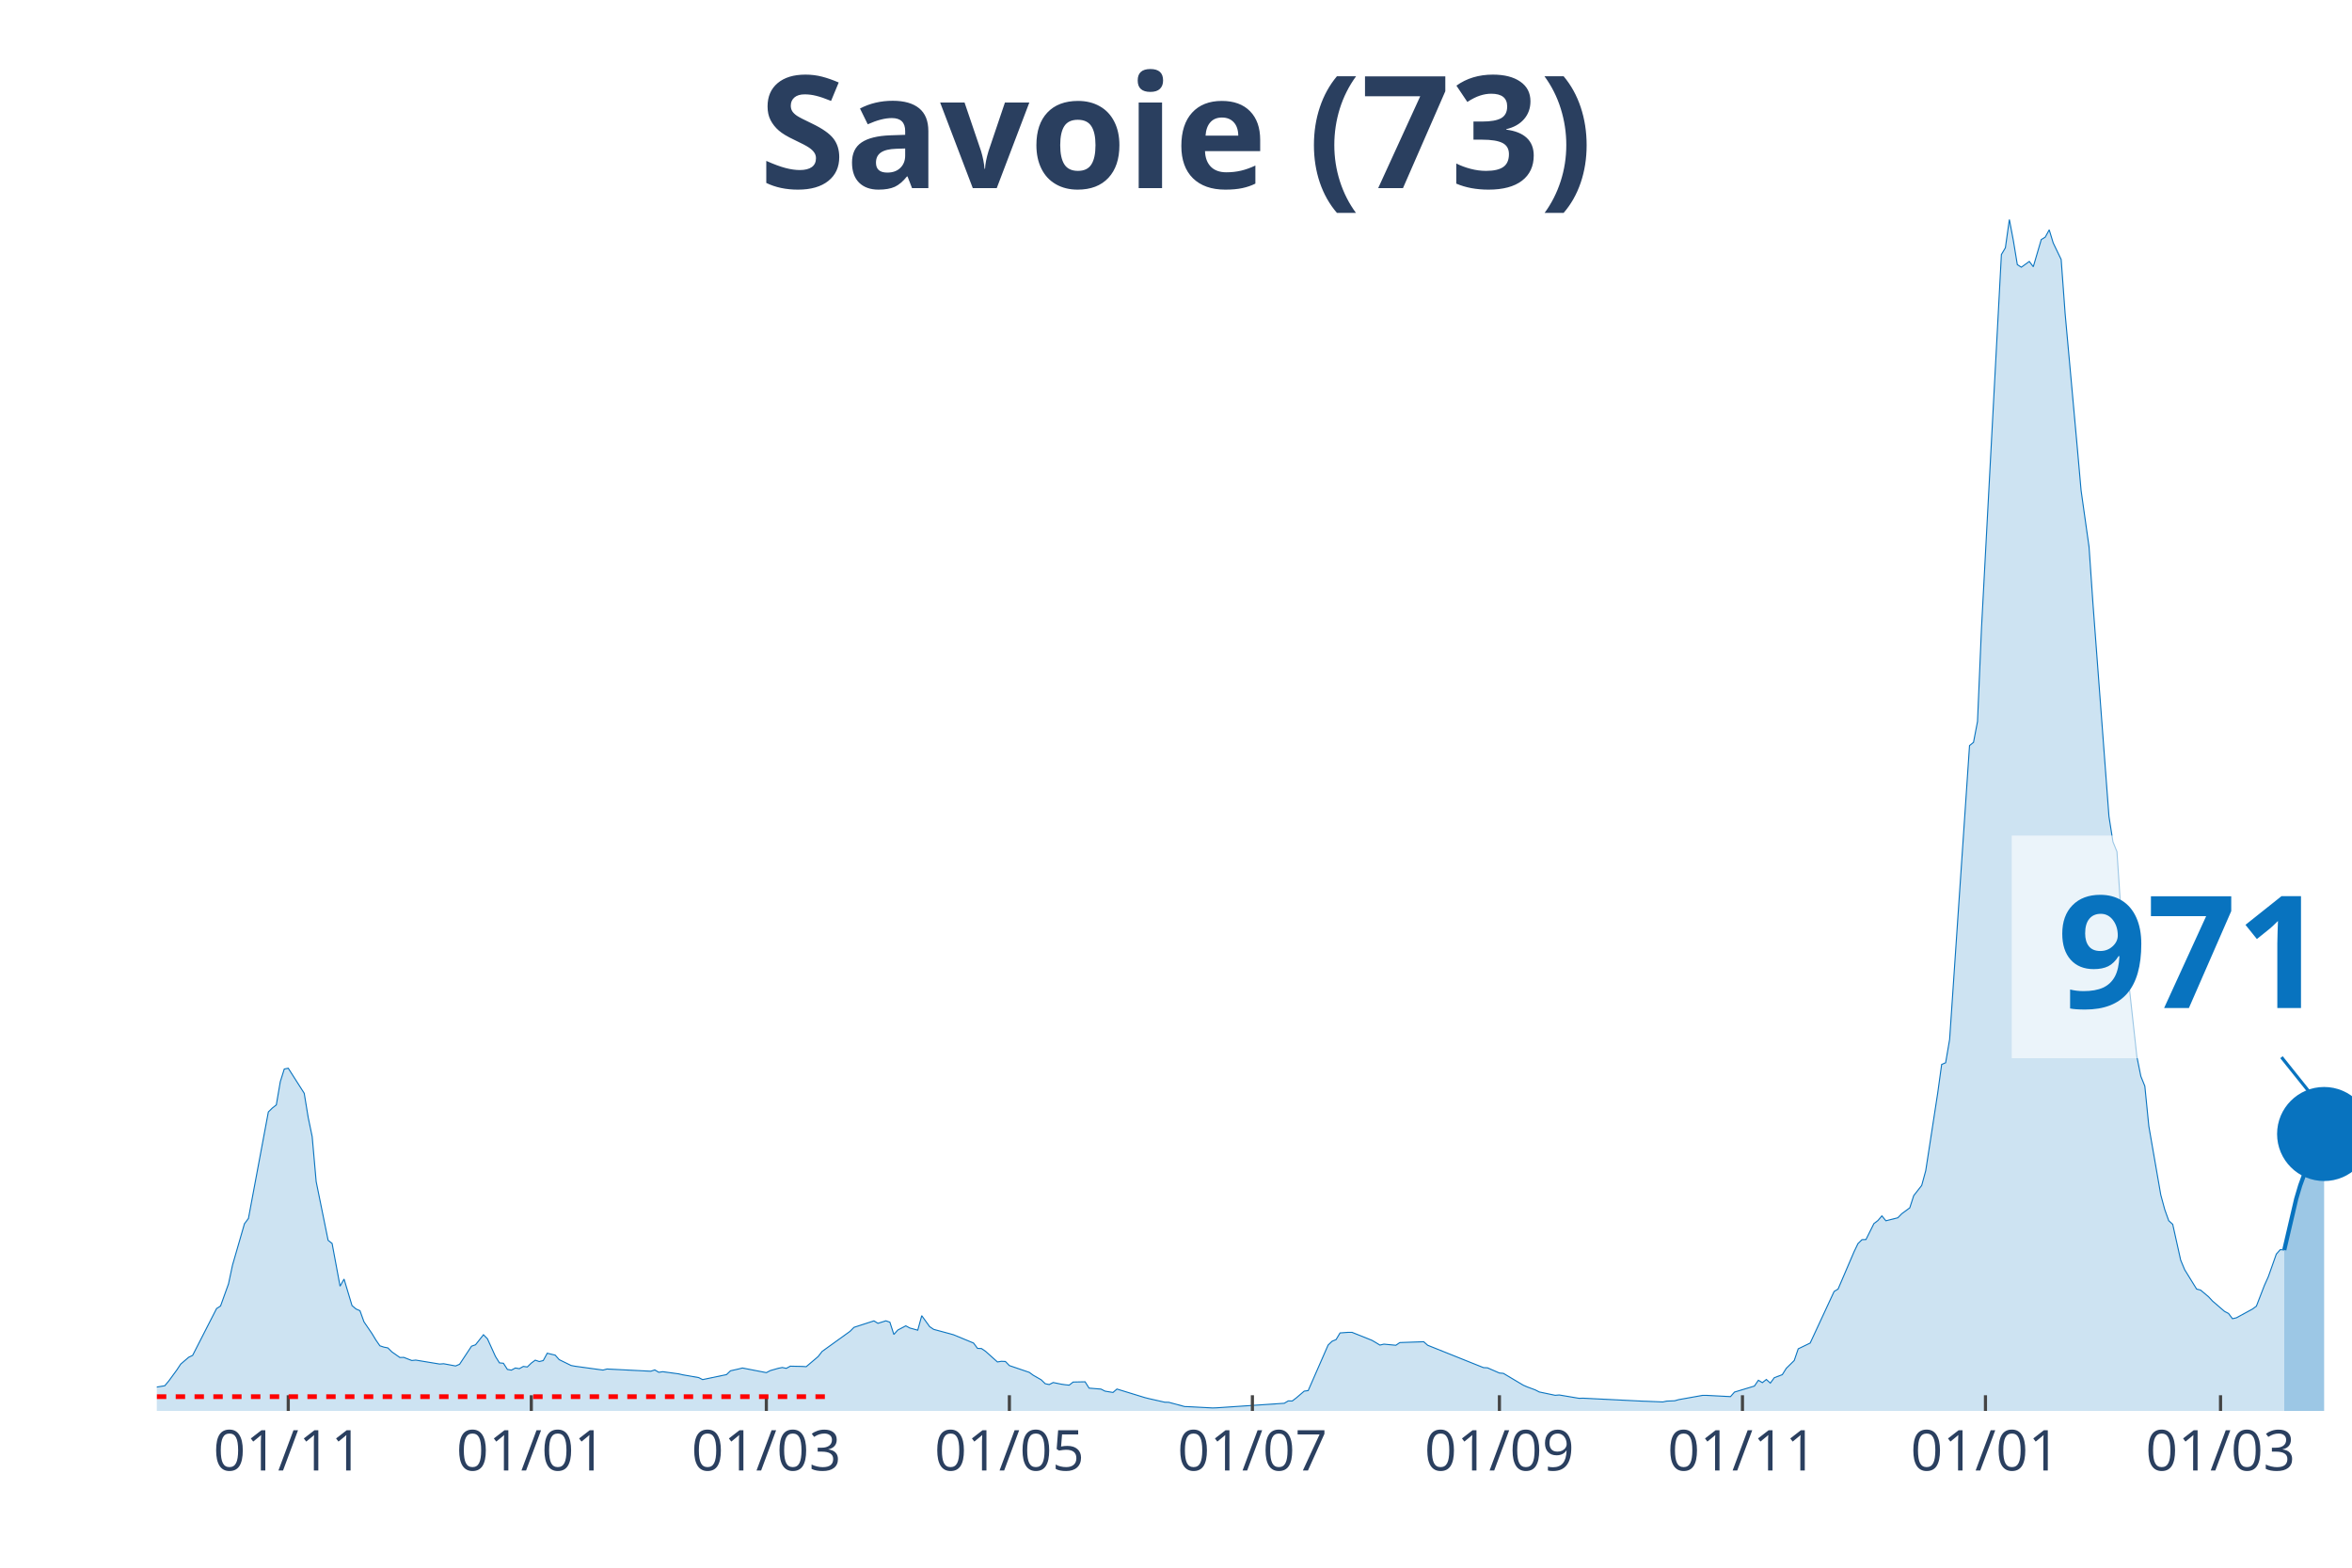
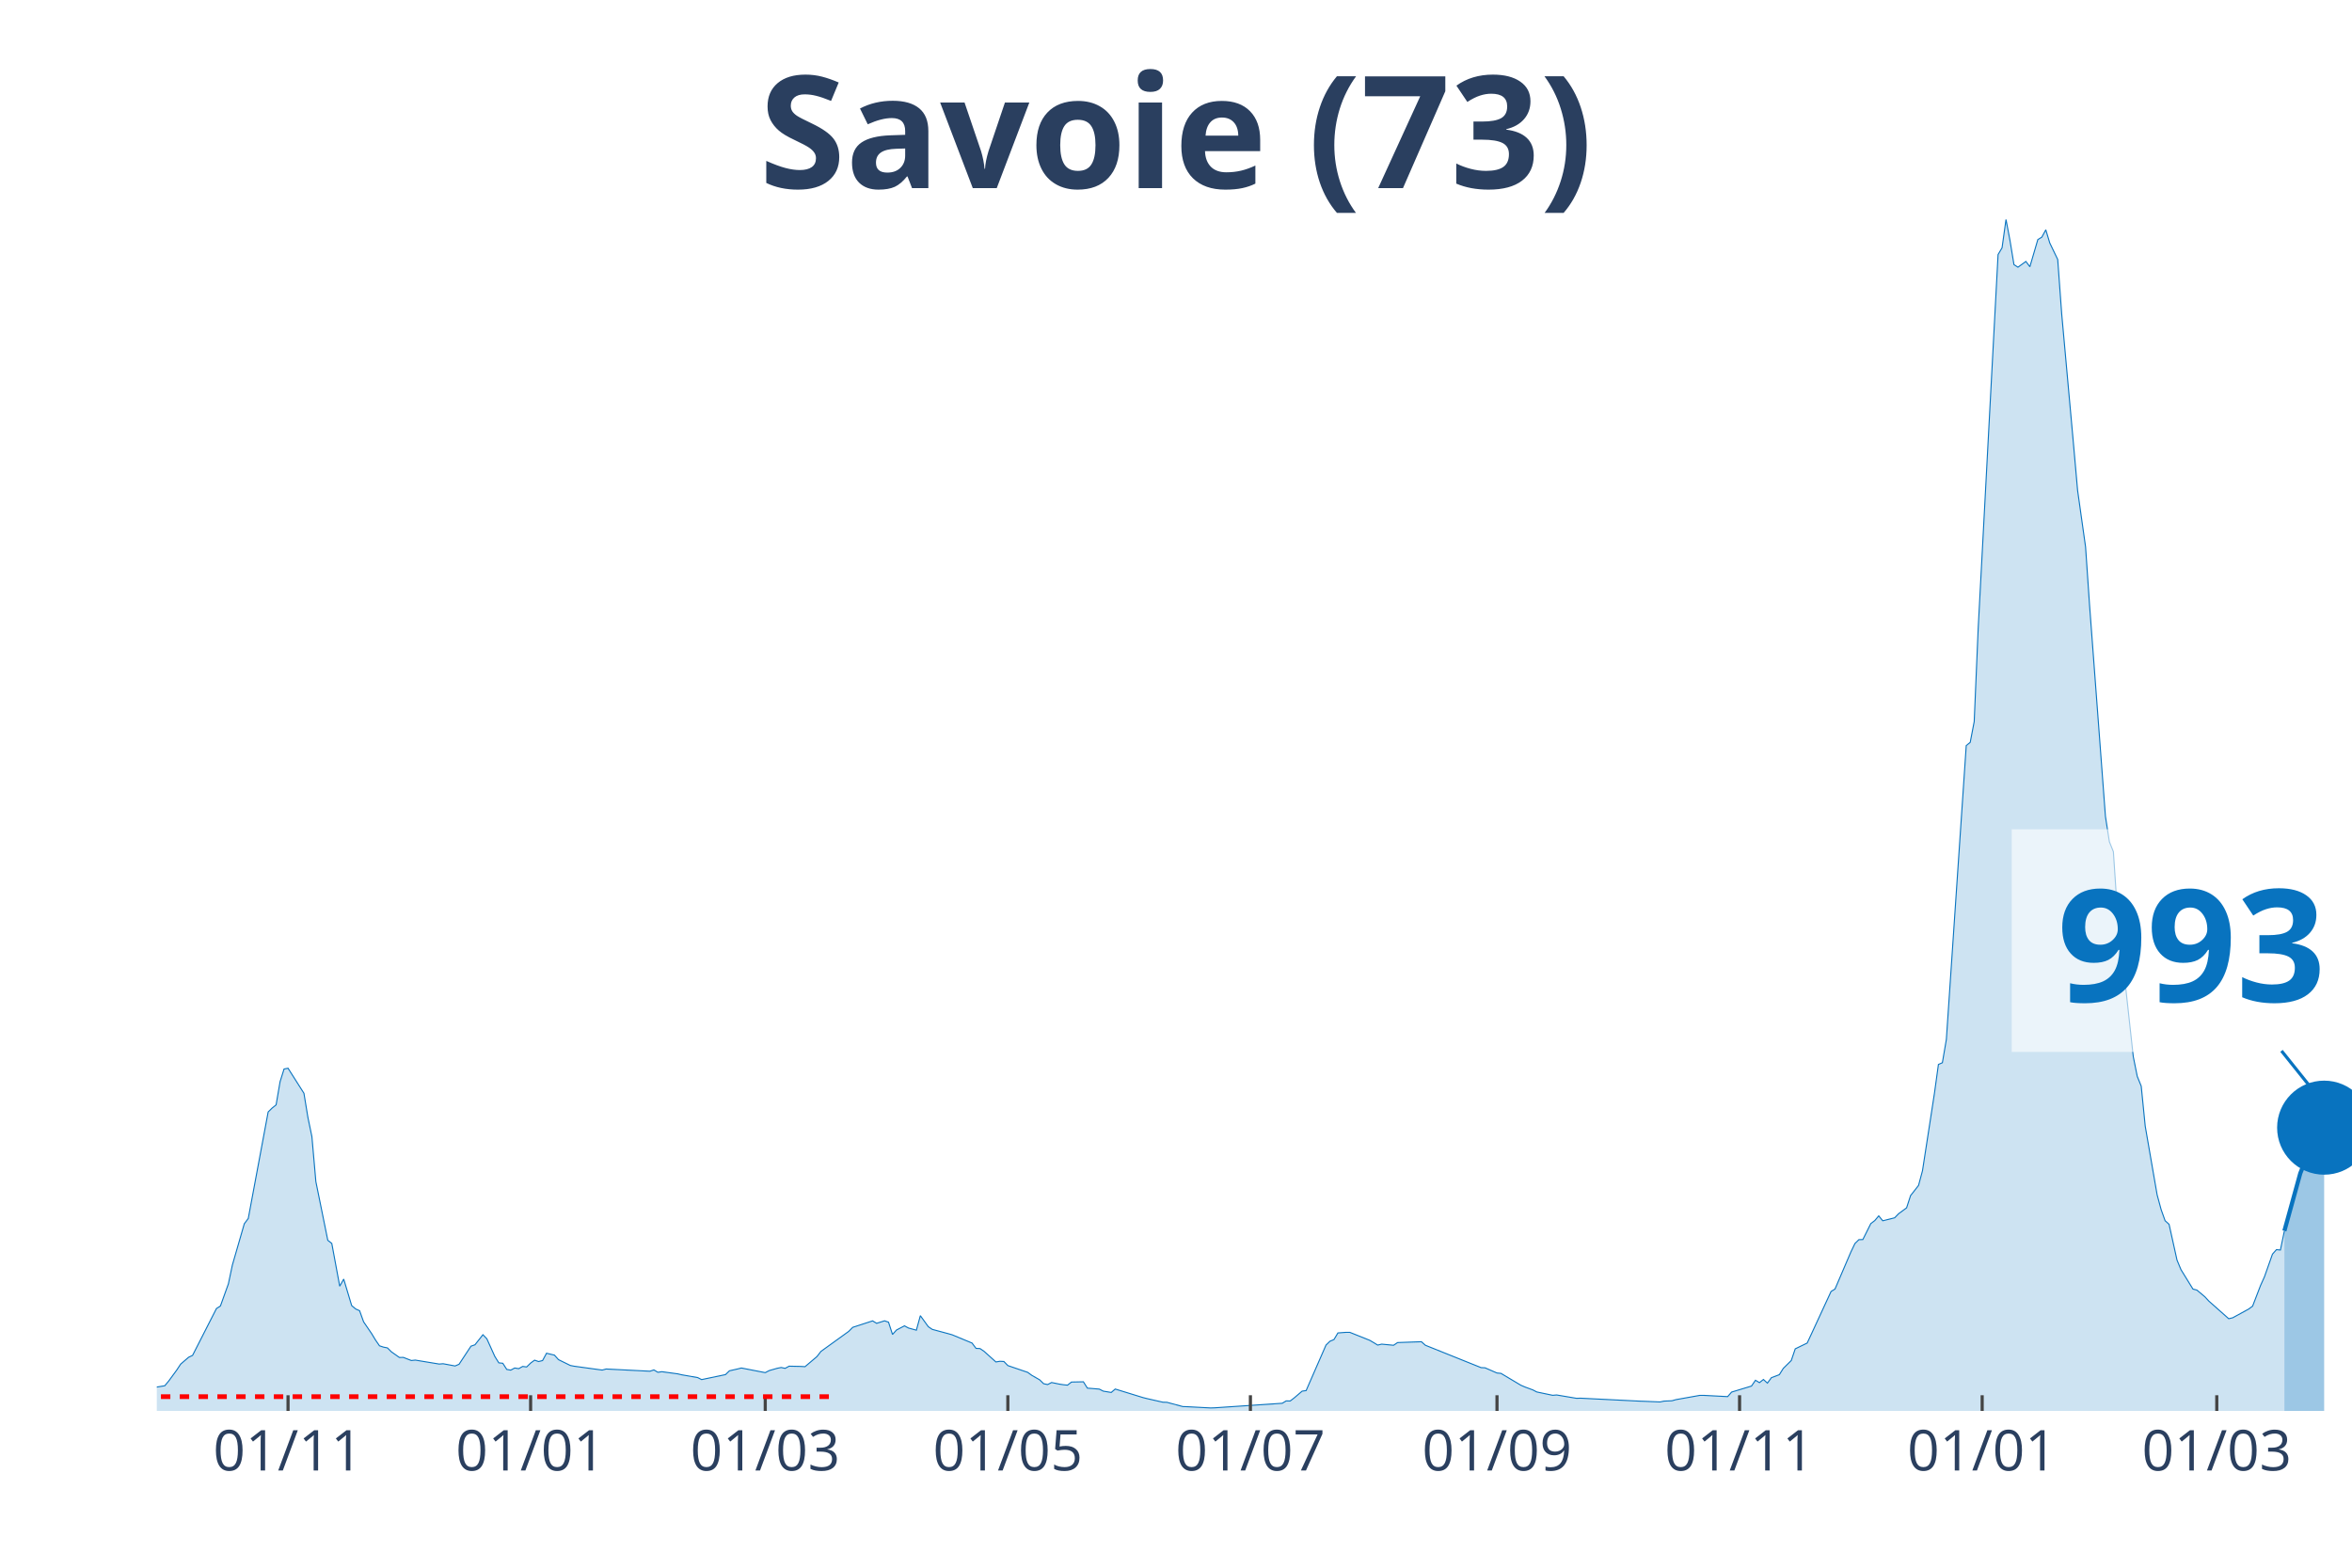
<svg xmlns="http://www.w3.org/2000/svg" class="main-svg" width="1125" height="750" style="" viewBox="0 0 750 500">
  <rect x="0" y="0" width="750" height="500" style="fill: rgb(0, 0, 0); fill-opacity: 0;" />
-   <defs id="defs-c42953">
+   <defs id="defs-fd5613">
    <g class="clips">
-       <clipPath id="clipc42953xyplot" class="plotclip">
+       <clipPath id="clipfd5613xyplot" class="plotclip">
        <rect width="700" height="380" />
      </clipPath>
-       <clipPath class="axesclip" id="clipc42953x">
+       <clipPath class="axesclip" id="clipfd5613x">
        <rect x="50" y="0" width="700" height="500" />
      </clipPath>
-       <clipPath class="axesclip" id="clipc42953y">
+       <clipPath class="axesclip" id="clipfd5613y">
        <rect x="0" y="70" width="750" height="380" />
      </clipPath>
-       <clipPath class="axesclip" id="clipc42953xy">
+       <clipPath class="axesclip" id="clipfd5613xy">
        <rect x="50" y="70" width="700" height="380" />
      </clipPath>
    </g>
    <g class="gradients" />
  </defs>
  <g class="bglayer">
    <rect class="bg" x="50" y="70" width="700" height="380" style="fill: rgb(0, 0, 0); fill-opacity: 0; stroke-width: 0;" />
  </g>
  <g class="layer-below">
    <g class="imagelayer" />
    <g class="shapelayer" />
  </g>
  <g class="cartesianlayer">
    <g class="subplot xy">
      <g class="layer-subplot">
        <g class="shapelayer" />
        <g class="imagelayer" />
      </g>
      <g class="gridlayer">
        <g class="x">
-           <path class="xgrid crisp" transform="translate(91.92,0)" d="M0,70v380" style="stroke: rgb(255, 255, 255); stroke-opacity: 1; stroke-width: 1px;" />
-           <path class="xgrid crisp" transform="translate(169.42,0)" d="M0,70v380" style="stroke: rgb(255, 255, 255); stroke-opacity: 1; stroke-width: 1px;" />
-           <path class="xgrid crisp" transform="translate(244.37,0)" d="M0,70v380" style="stroke: rgb(255, 255, 255); stroke-opacity: 1; stroke-width: 1px;" />
-           <path class="xgrid crisp" transform="translate(321.87,0)" d="M0,70v380" style="stroke: rgb(255, 255, 255); stroke-opacity: 1; stroke-width: 1px;" />
-           <path class="xgrid crisp" transform="translate(399.36,0)" d="M0,70v380" style="stroke: rgb(255, 255, 255); stroke-opacity: 1; stroke-width: 1px;" />
-           <path class="xgrid crisp" transform="translate(478.13,0)" d="M0,70v380" style="stroke: rgb(255, 255, 255); stroke-opacity: 1; stroke-width: 1px;" />
-           <path class="xgrid crisp" transform="translate(555.63,0)" d="M0,70v380" style="stroke: rgb(255, 255, 255); stroke-opacity: 1; stroke-width: 1px;" />
-           <path class="xgrid crisp" transform="translate(633.12,0)" d="M0,70v380" style="stroke: rgb(255, 255, 255); stroke-opacity: 1; stroke-width: 1px;" />
-           <path class="xgrid crisp" transform="translate(708.08,0)" d="M0,70v380" style="stroke: rgb(255, 255, 255); stroke-opacity: 1; stroke-width: 1px;" />
+           <path class="xgrid crisp" transform="translate(91.85,0)" d="M0,70v380" style="stroke: rgb(255, 255, 255); stroke-opacity: 1; stroke-width: 1px;" />
+           <path class="xgrid crisp" transform="translate(169.2,0)" d="M0,70v380" style="stroke: rgb(255, 255, 255); stroke-opacity: 1; stroke-width: 1px;" />
+           <path class="xgrid crisp" transform="translate(244.02,0)" d="M0,70v380" style="stroke: rgb(255, 255, 255); stroke-opacity: 1; stroke-width: 1px;" />
+           <path class="xgrid crisp" transform="translate(321.38,0)" d="M0,70v380" style="stroke: rgb(255, 255, 255); stroke-opacity: 1; stroke-width: 1px;" />
+           <path class="xgrid crisp" transform="translate(398.73,0)" d="M0,70v380" style="stroke: rgb(255, 255, 255); stroke-opacity: 1; stroke-width: 1px;" />
+           <path class="xgrid crisp" transform="translate(477.36,0)" d="M0,70v380" style="stroke: rgb(255, 255, 255); stroke-opacity: 1; stroke-width: 1px;" />
+           <path class="xgrid crisp" transform="translate(554.71,0)" d="M0,70v380" style="stroke: rgb(255, 255, 255); stroke-opacity: 1; stroke-width: 1px;" />
+           <path class="xgrid crisp" transform="translate(632.07,0)" d="M0,70v380" style="stroke: rgb(255, 255, 255); stroke-opacity: 1; stroke-width: 1px;" />
+           <path class="xgrid crisp" transform="translate(706.88,0)" d="M0,70v380" style="stroke: rgb(255, 255, 255); stroke-opacity: 1; stroke-width: 1px;" />
        </g>
        <g class="y" />
      </g>
      <g class="zerolinelayer" />
      <path class="xlines-below" />
      <path class="ylines-below" />
      <g class="overlines-below" />
      <g class="xaxislayer-below" />
      <g class="yaxislayer-below" />
      <g class="overaxes-below" />
-       <g class="plot" transform="translate(50, 70)" clip-path="url('#clipc42953xyplot')">
+       <g class="plot" transform="translate(50, 70)" clip-path="url('#clipfd5613xyplot')">
        <g class="scatterlayer mlayer">
-           <g class="trace scatter trace1cb7ca" style="stroke-miterlimit: 2;">
+           <g class="trace scatter trace05c398" style="stroke-miterlimit: 2;">
            <g class="fills">
              <g>
-                 <path class="js-fill" d="M678.4,380L-172.78,380L-172.78,379.64L-50.82,378.84L-49.55,378.63L-31.76,376.72L-30.49,377.01L-22.87,375.96L-21.6,375.27L-16.52,374.51L-15.25,374.39L-1.27,373.38L0,372.39L2.54,371.97L3.81,370.46L6.35,366.99L7.62,365.07L10.16,362.89L11.43,362.28L19.06,347.35L20.33,346.53L22.87,339.47L24.14,333.5L27.95,320.31L29.22,318.61L35.57,284.64L36.84,283.4L38.11,282.39L39.38,274.99L40.65,270.95L41.92,270.7L47.01,278.69L48.28,286.42L49.55,292.52L50.82,306.86L54.63,325.59L55.9,326.58L58.44,340.22L59.71,337.95L62.25,346.4L63.52,347.48L64.79,348.04L66.06,351.58L68.6,355.3L69.87,357.4L71.14,359.23L72.41,359.65L73.68,359.9L74.95,361.16L77.5,362.95L78.77,362.93L81.31,363.92L82.58,363.79L90.2,365.05L91.47,364.95L95.28,365.66L96.55,365.12L100.36,359.35L101.63,358.91L104.17,355.7L105.44,357L107.99,362.63L109.26,364.67L110.53,364.8L111.8,366.76L113.07,366.99L114.34,366.31L115.61,366.52L116.88,365.81L118.15,365.98L119.42,364.74L120.69,363.81L121.96,364.25L123.23,363.94L124.5,361.6L127.04,362.21L128.31,363.64L132.12,365.51L133.39,365.75L142.29,366.97L143.56,366.63L157.53,367.34L158.8,366.92L160.07,367.68L161.34,367.49L166.42,368.18L167.7,368.48L172.78,369.36L174.05,370.01L181.67,368.42L182.94,367.2L185.48,366.63L186.75,366.31L194.37,367.79L195.64,367.13L198.19,366.4L199.46,366.15L200.73,366.42L202,365.73L205.81,365.81L207.08,365.89L210.89,362.66L212.16,361.02L221.05,354.62L222.32,353.34L228.68,351.28L229.95,352.06L232.49,351.26L233.76,351.7L235.03,355.61L236.3,354.2L238.84,352.86L240.11,353.55L242.65,354.25L243.92,349.62L246.46,353.13L247.73,353.99L252.81,355.36L254.08,355.72L260.44,358.35L261.71,360.05L262.98,360.11L264.25,360.97L268.06,364.38L269.33,364.17L270.6,364.23L271.87,365.54L278.22,367.7L279.49,368.63L282.03,370.08L283.3,371.32L284.57,371.59L285.84,370.94L288.38,371.46L289.66,371.65L290.93,371.78L292.2,370.79L296.01,370.71L297.28,372.73L301.09,373.04L302.36,373.69L304.9,374.11L306.17,373.02L315.06,375.75L316.33,376.07L321.42,377.22L322.69,377.25L327.77,378.61L329.04,378.65L336.66,379.05L337.93,379.01L359.53,377.56L360.8,376.8L362.07,376.83L363.34,375.86L365.88,373.69L367.15,373.52L373.5,359L374.77,357.78L376.04,357.25L377.31,355.13L379.85,354.94L381.13,354.94L387.48,357.48L388.75,358.22L390.02,359L391.29,358.7L395.1,359.06L396.37,358.2L403.99,357.93L405.26,359.06L423.05,366.19L424.32,366.25L428.13,367.91L429.4,368.02L435.75,371.8L437.02,372.35L439.56,373.29L440.83,373.95L445.92,375.02L447.19,374.91L453.54,375.98L454.81,375.94L473.87,376.89L475.14,376.93L480.22,377.14L481.49,376.87L484.03,376.76L485.3,376.4L492.92,375.04L494.19,375.04L501.81,375.44L503.09,373.99L509.44,372.07L510.71,370.22L511.98,370.98L513.25,369.97L514.52,371.13L515.79,369.4L518.33,368.44L519.6,366.42L522.14,363.92L523.41,360.2L527.22,358.35L528.49,355.63L534.85,341.91L536.12,341.13L541.2,329.27L542.47,326.62L543.74,325.38L545.01,325.34L547.55,320.25L548.82,319.28L550.09,317.79L551.36,319.35L555.17,318.4L556.44,317.1L558.98,315.23L560.25,311.32L562.79,308.08L564.07,303.39L567.88,278.69L569.15,269.5L570.42,268.95L571.69,261.51L578.04,167.79L579.31,166.76L580.58,160.14L581.85,130.37L588.2,11.18L589.47,9.04L590.74,0L592.01,6.69L593.28,14.4L594.56,15.22L597.1,13.39L598.37,15.07L600.91,6.41L602.18,5.63L603.45,3.3L604.72,7.48L607.26,12.76L608.53,30.13L612.34,72.09L613.61,86.41L616.15,104.42L617.42,122.82L622.5,190.39L623.77,198.48L625.05,201.64L626.32,220.68L631.4,266.98L632.67,273.28L633.94,276.42L635.21,289.16L639.02,311.08L640.29,315.77L641.56,319.33L642.83,320.48L645.37,331.9L646.64,334.95L650.45,341.13L651.72,341.46L654.26,343.59L655.54,344.97L659.35,348.25L660.62,348.91L661.89,350.59L663.16,350.29L668.24,347.52L669.51,346.59L672.05,340.01L673.32,337.18L675.86,329.99L677.13,328.56L678.4,328.68" style="fill: rgb(8, 115, 191); fill-opacity: 0.2; stroke-width: 0;" />
+                 <path class="js-fill" d="M678.44,380L-172.46,380L-172.46,379.64L-50.72,378.84L-49.46,378.63L-31.7,376.72L-30.43,377.01L-22.83,375.96L-21.56,375.27L-16.49,374.51L-15.22,374.39L-1.27,373.38L0,372.39L2.54,371.97L3.8,370.46L6.34,366.99L7.61,365.07L10.14,362.89L11.41,362.28L19.02,347.35L20.29,346.53L22.83,339.47L24.09,333.5L27.9,320.31L29.17,318.61L35.51,284.64L36.78,283.4L38.04,282.39L39.31,274.99L40.58,270.95L41.85,270.7L46.92,278.69L48.19,286.42L49.46,292.52L50.72,306.86L54.53,325.59L55.8,326.58L58.33,340.22L59.6,337.95L62.14,346.4L63.41,347.48L64.67,348.04L65.94,351.58L68.48,355.3L69.75,357.4L71.01,359.23L72.28,359.65L73.55,359.9L74.82,361.16L77.36,362.95L78.62,362.93L81.16,363.92L82.43,363.79L90.04,365.05L91.3,364.95L95.11,365.66L96.38,365.12L100.18,359.35L101.45,358.91L103.99,355.7L105.25,357L107.79,362.63L109.06,364.67L110.33,364.8L111.59,366.76L112.86,366.99L114.13,366.31L115.4,366.52L116.67,365.81L117.93,365.98L119.2,364.74L120.47,363.81L121.74,364.25L123.01,363.94L124.28,361.6L126.81,362.21L128.08,363.64L131.88,365.51L133.15,365.75L142.03,366.97L143.3,366.63L157.25,367.34L158.51,366.92L159.78,367.68L161.05,367.49L166.12,368.18L167.39,368.48L172.46,369.36L173.73,370.01L181.34,368.42L182.61,367.2L185.14,366.63L186.41,366.31L194.02,367.79L195.29,367.13L197.83,366.4L199.09,366.15L200.36,366.42L201.63,365.73L205.43,365.81L206.7,365.89L210.51,362.66L211.78,361.02L220.65,354.62L221.92,353.34L228.26,351.28L229.53,352.06L232.07,351.26L233.33,351.7L234.6,355.61L235.87,354.2L238.41,352.86L239.67,353.55L242.21,354.25L243.48,349.62L246.01,353.13L247.28,353.99L252.36,355.36L253.62,355.72L259.96,358.35L261.23,360.05L262.5,360.11L263.77,360.97L267.57,364.38L268.84,364.17L270.11,364.23L271.38,365.54L277.72,367.7L278.99,368.63L281.52,370.08L282.79,371.32L284.06,371.59L285.33,370.94L287.86,371.46L289.13,371.65L290.4,371.78L291.67,370.79L295.47,370.71L296.74,372.73L300.54,373.04L301.81,373.69L304.35,374.11L305.62,373.02L314.49,375.75L315.76,376.07L320.83,377.22L322.1,377.25L327.17,378.61L328.44,378.65L336.05,379.05L337.32,379.01L358.88,377.56L360.14,376.8L361.41,376.83L362.68,375.86L365.22,373.69L366.49,373.52L372.83,359L374.09,357.78L375.36,357.25L376.63,355.13L379.17,354.94L380.43,354.94L386.78,357.48L388.04,358.22L389.31,359L390.58,358.7L394.38,359.06L395.65,358.2L403.26,357.93L404.53,359.06L422.28,366.19L423.55,366.25L427.36,367.91L428.62,368.02L434.96,371.8L436.23,372.35L438.77,373.29L440.04,373.95L445.11,375.02L446.38,374.91L452.72,375.98L453.99,375.94L473.01,376.89L474.28,376.93L479.35,377.14L480.62,376.87L483.15,376.76L484.42,376.4L492.03,375.04L493.3,375.04L500.91,375.44L502.17,373.99L508.51,372.07L509.78,370.22L511.05,370.98L512.32,369.97L513.59,371.13L514.86,369.4L517.39,368.44L518.66,366.42L521.2,363.92L522.46,360.2L526.27,358.35L527.54,355.63L533.88,341.91L535.14,341.13L540.22,329.27L541.49,326.62L542.75,325.38L544.02,325.34L546.56,320.25L547.83,319.28L549.09,317.79L550.36,319.35L554.17,318.4L555.43,317.1L557.97,315.23L559.24,311.32L561.78,308.08L563.04,303.39L566.85,278.69L568.12,269.5L569.38,268.95L570.65,261.51L576.99,167.79L578.26,166.76L579.53,160.14L580.8,130.37L587.14,11.18L588.41,9.04L589.67,0L590.94,6.69L592.21,14.4L593.48,15.22L596.01,13.39L597.28,15.07L599.82,6.41L601.09,5.63L602.36,3.3L603.62,7.48L606.16,12.76L607.43,30.13L611.23,72.09L612.5,86.41L615.04,104.42L616.3,122.82L621.38,190.39L622.64,198.48L623.91,201.64L625.18,220.68L630.25,266.98L631.52,273.28L632.79,276.42L634.06,289.16L637.86,311.08L639.13,315.77L640.4,319.33L641.67,320.48L644.2,331.9L645.47,334.95L649.28,341.13L650.54,341.46L653.08,343.59L654.35,344.97L660.69,350.59L661.96,350.29L667.03,347.52L668.3,346.59L670.83,340.01L672.1,337.18L674.64,329.99L675.91,328.56L677.17,328.68L678.44,322.58" style="fill: rgb(8, 115, 191); fill-opacity: 0.2; stroke-width: 0;" />
              </g>
            </g>
            <g class="errorbars" />
            <g class="lines">
-               <path class="js-line" d="M-172.78,379.64L-50.82,378.84L-49.55,378.63L-31.76,376.72L-30.49,377.01L-22.87,375.96L-21.6,375.27L-16.52,374.51L-15.25,374.39L-1.27,373.38L0,372.39L2.54,371.97L3.81,370.46L6.35,366.99L7.62,365.07L10.16,362.89L11.43,362.28L19.06,347.35L20.33,346.53L22.87,339.47L24.14,333.5L27.95,320.31L29.22,318.61L35.57,284.64L36.84,283.4L38.11,282.39L39.38,274.99L40.65,270.95L41.92,270.7L47.01,278.69L48.28,286.42L49.55,292.52L50.82,306.86L54.63,325.59L55.9,326.58L58.44,340.22L59.71,337.95L62.25,346.4L63.52,347.48L64.79,348.04L66.06,351.58L68.6,355.3L69.87,357.4L71.14,359.23L72.41,359.65L73.68,359.9L74.95,361.16L77.5,362.95L78.77,362.93L81.31,363.92L82.58,363.79L90.2,365.05L91.47,364.95L95.28,365.66L96.55,365.12L100.36,359.35L101.63,358.91L104.17,355.7L105.44,357L107.99,362.63L109.26,364.67L110.53,364.8L111.8,366.76L113.07,366.99L114.34,366.31L115.61,366.52L116.88,365.81L118.15,365.98L119.42,364.74L120.69,363.81L121.96,364.25L123.23,363.94L124.5,361.6L127.04,362.21L128.31,363.64L132.12,365.51L133.39,365.75L142.29,366.97L143.56,366.63L157.53,367.34L158.8,366.92L160.07,367.68L161.34,367.49L166.42,368.18L167.7,368.48L172.78,369.36L174.05,370.01L181.67,368.42L182.94,367.2L185.48,366.63L186.75,366.31L194.37,367.79L195.64,367.13L198.19,366.4L199.46,366.15L200.73,366.42L202,365.73L205.81,365.81L207.08,365.89L210.89,362.66L212.16,361.02L221.05,354.62L222.32,353.34L228.68,351.28L229.95,352.06L232.49,351.26L233.76,351.7L235.03,355.61L236.3,354.2L238.84,352.86L240.11,353.55L242.65,354.25L243.92,349.62L246.46,353.13L247.73,353.99L252.81,355.36L254.08,355.72L260.44,358.35L261.71,360.05L262.98,360.11L264.25,360.97L268.06,364.38L269.33,364.17L270.6,364.23L271.87,365.54L278.22,367.7L279.49,368.63L282.03,370.08L283.3,371.32L284.57,371.59L285.84,370.94L288.38,371.46L289.66,371.65L290.93,371.78L292.2,370.79L296.01,370.71L297.28,372.73L301.09,373.04L302.36,373.69L304.9,374.11L306.17,373.02L315.06,375.75L316.33,376.07L321.42,377.22L322.69,377.25L327.77,378.61L329.04,378.65L336.66,379.05L337.93,379.01L359.53,377.56L360.8,376.8L362.07,376.83L363.34,375.86L365.88,373.69L367.15,373.52L373.5,359L374.77,357.78L376.04,357.25L377.31,355.13L379.85,354.94L381.13,354.94L387.48,357.48L388.75,358.22L390.02,359L391.29,358.7L395.1,359.06L396.37,358.2L403.99,357.93L405.26,359.06L423.05,366.19L424.32,366.25L428.13,367.91L429.4,368.02L435.75,371.8L437.02,372.35L439.56,373.29L440.83,373.95L445.92,375.02L447.19,374.91L453.54,375.98L454.81,375.94L473.87,376.89L475.14,376.93L480.22,377.14L481.49,376.87L484.03,376.76L485.3,376.4L492.92,375.04L494.19,375.04L501.81,375.44L503.09,373.99L509.44,372.07L510.71,370.22L511.98,370.98L513.25,369.97L514.52,371.13L515.79,369.4L518.33,368.44L519.6,366.42L522.14,363.92L523.41,360.2L527.22,358.35L528.49,355.63L534.85,341.91L536.12,341.13L541.2,329.27L542.47,326.62L543.74,325.38L545.01,325.34L547.55,320.25L548.82,319.28L550.09,317.79L551.36,319.35L555.17,318.4L556.44,317.1L558.98,315.23L560.25,311.32L562.79,308.08L564.07,303.39L567.88,278.69L569.15,269.5L570.42,268.95L571.69,261.51L578.04,167.79L579.31,166.76L580.58,160.14L581.85,130.37L588.2,11.18L589.47,9.04L590.74,0L592.01,6.69L593.28,14.4L594.56,15.22L597.1,13.39L598.37,15.07L600.91,6.41L602.18,5.63L603.45,3.3L604.72,7.48L607.26,12.76L608.53,30.13L612.34,72.09L613.61,86.41L616.15,104.42L617.42,122.82L622.5,190.39L623.77,198.48L625.05,201.64L626.32,220.68L631.4,266.98L632.67,273.28L633.94,276.42L635.21,289.16L639.02,311.08L640.29,315.77L641.56,319.33L642.83,320.48L645.37,331.9L646.64,334.95L650.45,341.13L651.72,341.46L654.26,343.59L655.54,344.97L659.35,348.25L660.62,348.91L661.89,350.59L663.16,350.29L668.24,347.52L669.51,346.59L672.05,340.01L673.32,337.18L675.86,329.99L677.13,328.56L678.4,328.68" style="vector-effect: non-scaling-stroke; fill: none; stroke: rgb(8, 115, 191); stroke-opacity: 1; stroke-width: 0.5px; opacity: 1;" />
+               <path class="js-line" d="M-172.46,379.64L-50.72,378.84L-49.46,378.63L-31.7,376.72L-30.43,377.01L-22.83,375.96L-21.56,375.27L-16.49,374.51L-15.22,374.39L-1.27,373.38L0,372.39L2.54,371.97L3.8,370.46L6.34,366.99L7.61,365.07L10.14,362.89L11.41,362.28L19.02,347.35L20.29,346.53L22.83,339.47L24.09,333.5L27.9,320.31L29.17,318.61L35.51,284.64L36.78,283.4L38.04,282.39L39.31,274.99L40.58,270.95L41.85,270.7L46.92,278.69L48.19,286.42L49.46,292.52L50.72,306.86L54.53,325.59L55.8,326.58L58.33,340.22L59.6,337.95L62.14,346.4L63.41,347.48L64.67,348.04L65.94,351.58L68.48,355.3L69.75,357.4L71.01,359.23L72.28,359.65L73.55,359.9L74.82,361.16L77.36,362.95L78.62,362.93L81.16,363.92L82.43,363.79L90.04,365.05L91.3,364.95L95.11,365.66L96.38,365.12L100.18,359.35L101.45,358.91L103.99,355.7L105.25,357L107.79,362.63L109.06,364.67L110.33,364.8L111.59,366.76L112.86,366.99L114.13,366.31L115.4,366.52L116.67,365.81L117.93,365.98L119.2,364.74L120.47,363.81L121.74,364.25L123.01,363.94L124.28,361.6L126.81,362.21L128.08,363.64L131.88,365.51L133.15,365.75L142.03,366.97L143.3,366.63L157.25,367.34L158.51,366.92L159.78,367.68L161.05,367.49L166.12,368.18L167.39,368.48L172.46,369.36L173.73,370.01L181.34,368.42L182.61,367.2L185.14,366.63L186.41,366.31L194.02,367.79L195.29,367.13L197.83,366.4L199.09,366.15L200.36,366.42L201.63,365.73L205.43,365.81L206.7,365.89L210.51,362.66L211.78,361.02L220.65,354.62L221.92,353.34L228.26,351.28L229.53,352.06L232.07,351.26L233.33,351.7L234.6,355.61L235.87,354.2L238.41,352.86L239.67,353.55L242.21,354.25L243.48,349.62L246.01,353.13L247.28,353.99L252.36,355.36L253.62,355.72L259.96,358.35L261.23,360.05L262.5,360.11L263.77,360.97L267.57,364.38L268.84,364.17L270.11,364.23L271.38,365.54L277.72,367.7L278.99,368.63L281.52,370.08L282.79,371.32L284.06,371.59L285.33,370.94L287.86,371.46L289.13,371.65L290.4,371.78L291.67,370.79L295.47,370.71L296.74,372.73L300.54,373.04L301.81,373.69L304.35,374.11L305.62,373.02L314.49,375.75L315.76,376.07L320.83,377.22L322.1,377.25L327.17,378.61L328.44,378.65L336.05,379.05L337.32,379.01L358.88,377.56L360.14,376.8L361.41,376.83L362.68,375.86L365.22,373.69L366.49,373.52L372.83,359L374.09,357.78L375.36,357.25L376.63,355.13L379.17,354.94L380.43,354.94L386.78,357.48L388.04,358.22L389.31,359L390.58,358.7L394.38,359.06L395.65,358.2L403.26,357.93L404.53,359.06L422.28,366.19L423.55,366.25L427.36,367.91L428.62,368.02L434.96,371.8L436.23,372.35L438.77,373.29L440.04,373.95L445.11,375.02L446.38,374.91L452.72,375.98L453.99,375.94L473.01,376.89L474.28,376.93L479.35,377.14L480.62,376.87L483.15,376.76L484.42,376.4L492.03,375.04L493.3,375.04L500.91,375.44L502.17,373.99L508.51,372.07L509.78,370.22L511.05,370.98L512.32,369.97L513.59,371.13L514.86,369.4L517.39,368.44L518.66,366.42L521.2,363.92L522.46,360.2L526.27,358.35L527.54,355.63L533.88,341.91L535.14,341.13L540.22,329.27L541.49,326.62L542.75,325.38L544.02,325.34L546.56,320.25L547.83,319.28L549.09,317.79L550.36,319.35L554.17,318.4L555.43,317.1L557.97,315.23L559.24,311.32L561.78,308.08L563.04,303.39L566.85,278.69L568.12,269.5L569.38,268.95L570.65,261.51L576.99,167.79L578.26,166.76L579.53,160.14L580.8,130.37L587.14,11.18L588.41,9.04L589.67,0L590.94,6.69L592.21,14.4L593.48,15.22L596.01,13.39L597.28,15.07L599.82,6.41L601.09,5.63L602.36,3.3L603.62,7.48L606.16,12.76L607.43,30.13L611.23,72.09L612.5,86.41L615.04,104.42L616.3,122.82L621.38,190.39L622.64,198.48L623.91,201.64L625.18,220.68L630.25,266.98L631.52,273.28L632.79,276.42L634.06,289.16L637.86,311.08L639.13,315.77L640.4,319.33L641.67,320.48L644.2,331.9L645.47,334.95L649.28,341.13L650.54,341.46L653.08,343.59L654.35,344.97L660.69,350.59L661.96,350.29L667.03,347.52L668.3,346.59L670.83,340.01L672.1,337.18L674.64,329.99L675.91,328.56L677.17,328.68L678.44,322.58" style="vector-effect: non-scaling-stroke; fill: none; stroke: rgb(8, 115, 191); stroke-opacity: 1; stroke-width: 0.5px; opacity: 1;" />
            </g>
            <g class="points" />
            <g class="text" />
          </g>
-           <g class="trace scatter trace8ad001" style="stroke-miterlimit: 2;">
+           <g class="trace scatter trace9373ae" style="stroke-miterlimit: 2;">
            <g class="fills">
              <g>
-                 <path class="js-fill" d="M691.11,380L678.4,380L678.4,328.68L682.21,312.37L683.48,308.1L686.03,301.1L687.3,300.17L689.84,294.03L691.11,291.68" style="fill: rgb(8, 115, 191); fill-opacity: 0.4; stroke-width: 0;" />
+                 <path class="js-fill" d="M691.12,380L678.44,380L678.44,322.58L683.51,304.21L684.78,301.08L686.05,300.15L687.32,296.31L691.12,289.66" style="fill: rgb(8, 115, 191); fill-opacity: 0.4; stroke-width: 0;" />
              </g>
            </g>
            <g class="errorbars" />
            <g class="lines">
-               <path class="js-line" d="M678.4,328.68L682.21,312.37L683.48,308.1L686.03,301.1L687.3,300.17L689.84,294.03L691.11,291.68" style="vector-effect: non-scaling-stroke; fill: none; stroke: rgb(8, 115, 191); stroke-opacity: 1; stroke-width: 2px; opacity: 1;" />
+               <path class="js-line" d="M678.44,322.58L683.51,304.21L684.78,301.08L686.05,300.15L687.32,296.31L691.12,289.66" style="vector-effect: non-scaling-stroke; fill: none; stroke: rgb(8, 115, 191); stroke-opacity: 1; stroke-width: 2px; opacity: 1;" />
            </g>
            <g class="points" />
            <g class="text" />
          </g>
-           <g class="trace scatter tracec9fa22" style="stroke-miterlimit: 2; opacity: 1;">
+           <g class="trace scatter trace065abd" style="stroke-miterlimit: 2; opacity: 1;">
            <g class="fills" />
            <g class="errorbars" />
            <g class="lines" />
            <g class="points">
-               <path class="point" transform="translate(691.11,291.68)" d="M15,0A15,15 0 1,1 0,-15A15,15 0 0,1 15,0Z" style="opacity: 1; stroke-width: 0px; fill: rgb(8, 115, 191); fill-opacity: 1;" />
+               <path class="point" transform="translate(691.12,289.66)" d="M15,0A15,15 0 1,1 0,-15A15,15 0 0,1 15,0Z" style="opacity: 1; stroke-width: 0px; fill: rgb(8, 115, 191); fill-opacity: 1;" />
            </g>
            <g class="text" />
          </g>
        </g>
      </g>
      <g class="overplot" />
      <path class="xlines-above crisp" style="fill: none; stroke-width: 1px; stroke: rgb(0, 0, 0); stroke-opacity: 0;" d="" />
      <path class="ylines-above crisp" style="fill: none;" d="M0,0" />
      <g class="overlines-above" />
      <g class="xaxislayer-above">
-         <path class="xtick ticks crisp" d="M0,450v-5" transform="translate(91.92,0)" style="stroke: rgb(68, 68, 68); stroke-opacity: 1; stroke-width: 1px;" />
-         <path class="xtick ticks crisp" d="M0,450v-5" transform="translate(169.42,0)" style="stroke: rgb(68, 68, 68); stroke-opacity: 1; stroke-width: 1px;" />
-         <path class="xtick ticks crisp" d="M0,450v-5" transform="translate(244.37,0)" style="stroke: rgb(68, 68, 68); stroke-opacity: 1; stroke-width: 1px;" />
-         <path class="xtick ticks crisp" d="M0,450v-5" transform="translate(321.87,0)" style="stroke: rgb(68, 68, 68); stroke-opacity: 1; stroke-width: 1px;" />
-         <path class="xtick ticks crisp" d="M0,450v-5" transform="translate(399.36,0)" style="stroke: rgb(68, 68, 68); stroke-opacity: 1; stroke-width: 1px;" />
-         <path class="xtick ticks crisp" d="M0,450v-5" transform="translate(478.13,0)" style="stroke: rgb(68, 68, 68); stroke-opacity: 1; stroke-width: 1px;" />
-         <path class="xtick ticks crisp" d="M0,450v-5" transform="translate(555.63,0)" style="stroke: rgb(68, 68, 68); stroke-opacity: 1; stroke-width: 1px;" />
-         <path class="xtick ticks crisp" d="M0,450v-5" transform="translate(633.12,0)" style="stroke: rgb(68, 68, 68); stroke-opacity: 1; stroke-width: 1px;" />
-         <path class="xtick ticks crisp" d="M0,450v-5" transform="translate(708.08,0)" style="stroke: rgb(68, 68, 68); stroke-opacity: 1; stroke-width: 1px;" />
+         <path class="xtick ticks crisp" d="M0,450v-5" transform="translate(91.85,0)" style="stroke: rgb(68, 68, 68); stroke-opacity: 1; stroke-width: 1px;" />
+         <path class="xtick ticks crisp" d="M0,450v-5" transform="translate(169.2,0)" style="stroke: rgb(68, 68, 68); stroke-opacity: 1; stroke-width: 1px;" />
+         <path class="xtick ticks crisp" d="M0,450v-5" transform="translate(244.02,0)" style="stroke: rgb(68, 68, 68); stroke-opacity: 1; stroke-width: 1px;" />
+         <path class="xtick ticks crisp" d="M0,450v-5" transform="translate(321.38,0)" style="stroke: rgb(68, 68, 68); stroke-opacity: 1; stroke-width: 1px;" />
+         <path class="xtick ticks crisp" d="M0,450v-5" transform="translate(398.73,0)" style="stroke: rgb(68, 68, 68); stroke-opacity: 1; stroke-width: 1px;" />
+         <path class="xtick ticks crisp" d="M0,450v-5" transform="translate(477.36,0)" style="stroke: rgb(68, 68, 68); stroke-opacity: 1; stroke-width: 1px;" />
+         <path class="xtick ticks crisp" d="M0,450v-5" transform="translate(554.71,0)" style="stroke: rgb(68, 68, 68); stroke-opacity: 1; stroke-width: 1px;" />
+         <path class="xtick ticks crisp" d="M0,450v-5" transform="translate(632.07,0)" style="stroke: rgb(68, 68, 68); stroke-opacity: 1; stroke-width: 1px;" />
+         <path class="xtick ticks crisp" d="M0,450v-5" transform="translate(706.88,0)" style="stroke: rgb(68, 68, 68); stroke-opacity: 1; stroke-width: 1px;" />
        <g class="xtick">
-           <text text-anchor="middle" x="0" y="469" transform="translate(91.92,0)" style="font-family: 'Open Sans', verdana, arial, sans-serif; font-size: 18px; fill: rgb(42, 63, 95); fill-opacity: 1; white-space: pre;">01/11</text>
+           <text text-anchor="middle" x="0" y="469" transform="translate(91.85,0)" style="font-family: 'Open Sans', verdana, arial, sans-serif; font-size: 18px; fill: rgb(42, 63, 95); fill-opacity: 1; white-space: pre;">01/11</text>
        </g>
        <g class="xtick">
-           <text text-anchor="middle" x="0" y="469" transform="translate(169.42,0)" style="font-family: 'Open Sans', verdana, arial, sans-serif; font-size: 18px; fill: rgb(42, 63, 95); fill-opacity: 1; white-space: pre;">01/01</text>
+           <text text-anchor="middle" x="0" y="469" transform="translate(169.2,0)" style="font-family: 'Open Sans', verdana, arial, sans-serif; font-size: 18px; fill: rgb(42, 63, 95); fill-opacity: 1; white-space: pre;">01/01</text>
        </g>
        <g class="xtick">
-           <text text-anchor="middle" x="0" y="469" transform="translate(244.37,0)" style="font-family: 'Open Sans', verdana, arial, sans-serif; font-size: 18px; fill: rgb(42, 63, 95); fill-opacity: 1; white-space: pre;">01/03</text>
+           <text text-anchor="middle" x="0" y="469" transform="translate(244.02,0)" style="font-family: 'Open Sans', verdana, arial, sans-serif; font-size: 18px; fill: rgb(42, 63, 95); fill-opacity: 1; white-space: pre;">01/03</text>
        </g>
        <g class="xtick">
-           <text text-anchor="middle" x="0" y="469" transform="translate(321.87,0)" style="font-family: 'Open Sans', verdana, arial, sans-serif; font-size: 18px; fill: rgb(42, 63, 95); fill-opacity: 1; white-space: pre;">01/05</text>
+           <text text-anchor="middle" x="0" y="469" transform="translate(321.38,0)" style="font-family: 'Open Sans', verdana, arial, sans-serif; font-size: 18px; fill: rgb(42, 63, 95); fill-opacity: 1; white-space: pre;">01/05</text>
        </g>
        <g class="xtick">
-           <text text-anchor="middle" x="0" y="469" transform="translate(399.36,0)" style="font-family: 'Open Sans', verdana, arial, sans-serif; font-size: 18px; fill: rgb(42, 63, 95); fill-opacity: 1; white-space: pre;">01/07</text>
+           <text text-anchor="middle" x="0" y="469" transform="translate(398.73,0)" style="font-family: 'Open Sans', verdana, arial, sans-serif; font-size: 18px; fill: rgb(42, 63, 95); fill-opacity: 1; white-space: pre;">01/07</text>
        </g>
        <g class="xtick">
-           <text text-anchor="middle" x="0" y="469" transform="translate(478.13,0)" style="font-family: 'Open Sans', verdana, arial, sans-serif; font-size: 18px; fill: rgb(42, 63, 95); fill-opacity: 1; white-space: pre;">01/09</text>
+           <text text-anchor="middle" x="0" y="469" transform="translate(477.36,0)" style="font-family: 'Open Sans', verdana, arial, sans-serif; font-size: 18px; fill: rgb(42, 63, 95); fill-opacity: 1; white-space: pre;">01/09</text>
        </g>
        <g class="xtick">
-           <text text-anchor="middle" x="0" y="469" transform="translate(555.63,0)" style="font-family: 'Open Sans', verdana, arial, sans-serif; font-size: 18px; fill: rgb(42, 63, 95); fill-opacity: 1; white-space: pre;">01/11</text>
+           <text text-anchor="middle" x="0" y="469" transform="translate(554.71,0)" style="font-family: 'Open Sans', verdana, arial, sans-serif; font-size: 18px; fill: rgb(42, 63, 95); fill-opacity: 1; white-space: pre;">01/11</text>
        </g>
        <g class="xtick">
-           <text text-anchor="middle" x="0" y="469" transform="translate(633.12,0)" style="font-family: 'Open Sans', verdana, arial, sans-serif; font-size: 18px; fill: rgb(42, 63, 95); fill-opacity: 1; white-space: pre;">01/01</text>
+           <text text-anchor="middle" x="0" y="469" transform="translate(632.07,0)" style="font-family: 'Open Sans', verdana, arial, sans-serif; font-size: 18px; fill: rgb(42, 63, 95); fill-opacity: 1; white-space: pre;">01/01</text>
        </g>
        <g class="xtick">
-           <text text-anchor="middle" x="0" y="469" transform="translate(708.08,0)" style="font-family: 'Open Sans', verdana, arial, sans-serif; font-size: 18px; fill: rgb(42, 63, 95); fill-opacity: 1; white-space: pre;">01/03</text>
+           <text text-anchor="middle" x="0" y="469" transform="translate(706.88,0)" style="font-family: 'Open Sans', verdana, arial, sans-serif; font-size: 18px; fill: rgb(42, 63, 95); fill-opacity: 1; white-space: pre;">01/03</text>
        </g>
      </g>
      <g class="yaxislayer-above" />
      <g class="overaxes-above" />
    </g>
  </g>
  <g class="polarlayer" />
  <g class="ternarylayer" />
  <g class="geolayer" />
  <g class="funnelarealayer" />
  <g class="pielayer" />
  <g class="treemaplayer" />
  <g class="sunburstlayer" />
  <g class="glimages" />
-   <defs id="topdefs-c42953">
+   <defs id="topdefs-fd5613">
    <g class="clips" />
  </defs>
  <g class="layer-above">
    <g class="imagelayer" />
    <g class="shapelayer">
-       <path data-index="0" fill-rule="evenodd" d="M-663.97,445.45L264.7,445.45" clip-path="url('#clipc42953xy')" style="opacity: 1; stroke: rgb(255, 0, 0); stroke-opacity: 1; fill: rgb(0, 0, 0); fill-opacity: 0; stroke-dasharray: 3px, 3px; stroke-width: 1.5px;" />
+       <path data-index="0" fill-rule="evenodd" d="M-662.68,445.45L264.31,445.45" clip-path="url('#clipfd5613xy')" style="opacity: 1; stroke: rgb(255, 0, 0); stroke-opacity: 1; fill: rgb(0, 0, 0); fill-opacity: 0; stroke-dasharray: 3px, 3px; stroke-width: 1.5px;" />
    </g>
  </g>
  <g class="infolayer">
    <g class="g-gtitle">
      <text class="gtitle" x="375" y="25" text-anchor="middle" dy="0.7em" style="font-family: 'Open Sans', verdana, arial, sans-serif; font-size: 50px; fill: rgb(42, 63, 95); opacity: 1; font-weight: normal; white-space: pre;">
        <tspan style="font-weight:bold">Savoie (73)</tspan>
      </text>
    </g>
    <g class="g-xtitle" />
    <g class="annotation" data-index="0" style="opacity: 1;">
-       <g class="annotation-text-g" transform="rotate(0,699.11,301.68)">
-         <g class="cursor-pointer" transform="translate(641, 266)">
+       <g class="annotation-text-g" transform="rotate(0,699.12,299.66)">
+         <g class="cursor-pointer" transform="translate(641, 264)">
          <rect class="bg" x="0.5" y="0.5" width="115" height="71" style="stroke-width: 1px; stroke: rgb(0, 0, 0); stroke-opacity: 0; fill: rgb(255, 255, 255); fill-opacity: 0.6;" />
          <text class="annotation-text" text-anchor="middle" x="57.812" y="55.5" style="font-family: 'Open Sans', verdana, arial, sans-serif; font-size: 50px; fill: rgb(8, 115, 191); fill-opacity: 1; white-space: pre;">
-             <tspan style="font-weight:bold">971 </tspan>
+             <tspan style="font-weight:bold">993 </tspan>
          </text>
        </g>
      </g>
      <g class="annotation-arrow-g" style="opacity: 1;">
-         <path d="M727.51,337.18L739.11,351.68" style="stroke-width: 1px; stroke: rgb(8, 115, 191); stroke-opacity: 1; stroke-dasharray: 0px, 0px, 18.569px, 18.569px;" />
+         <path d="M727.52,335.16L739.12,349.66" style="stroke-width: 1px; stroke: rgb(8, 115, 191); stroke-opacity: 1; stroke-dasharray: 0px, 0px, 18.569px, 18.569px;" />
      </g>
    </g>
  </g>
</svg>
